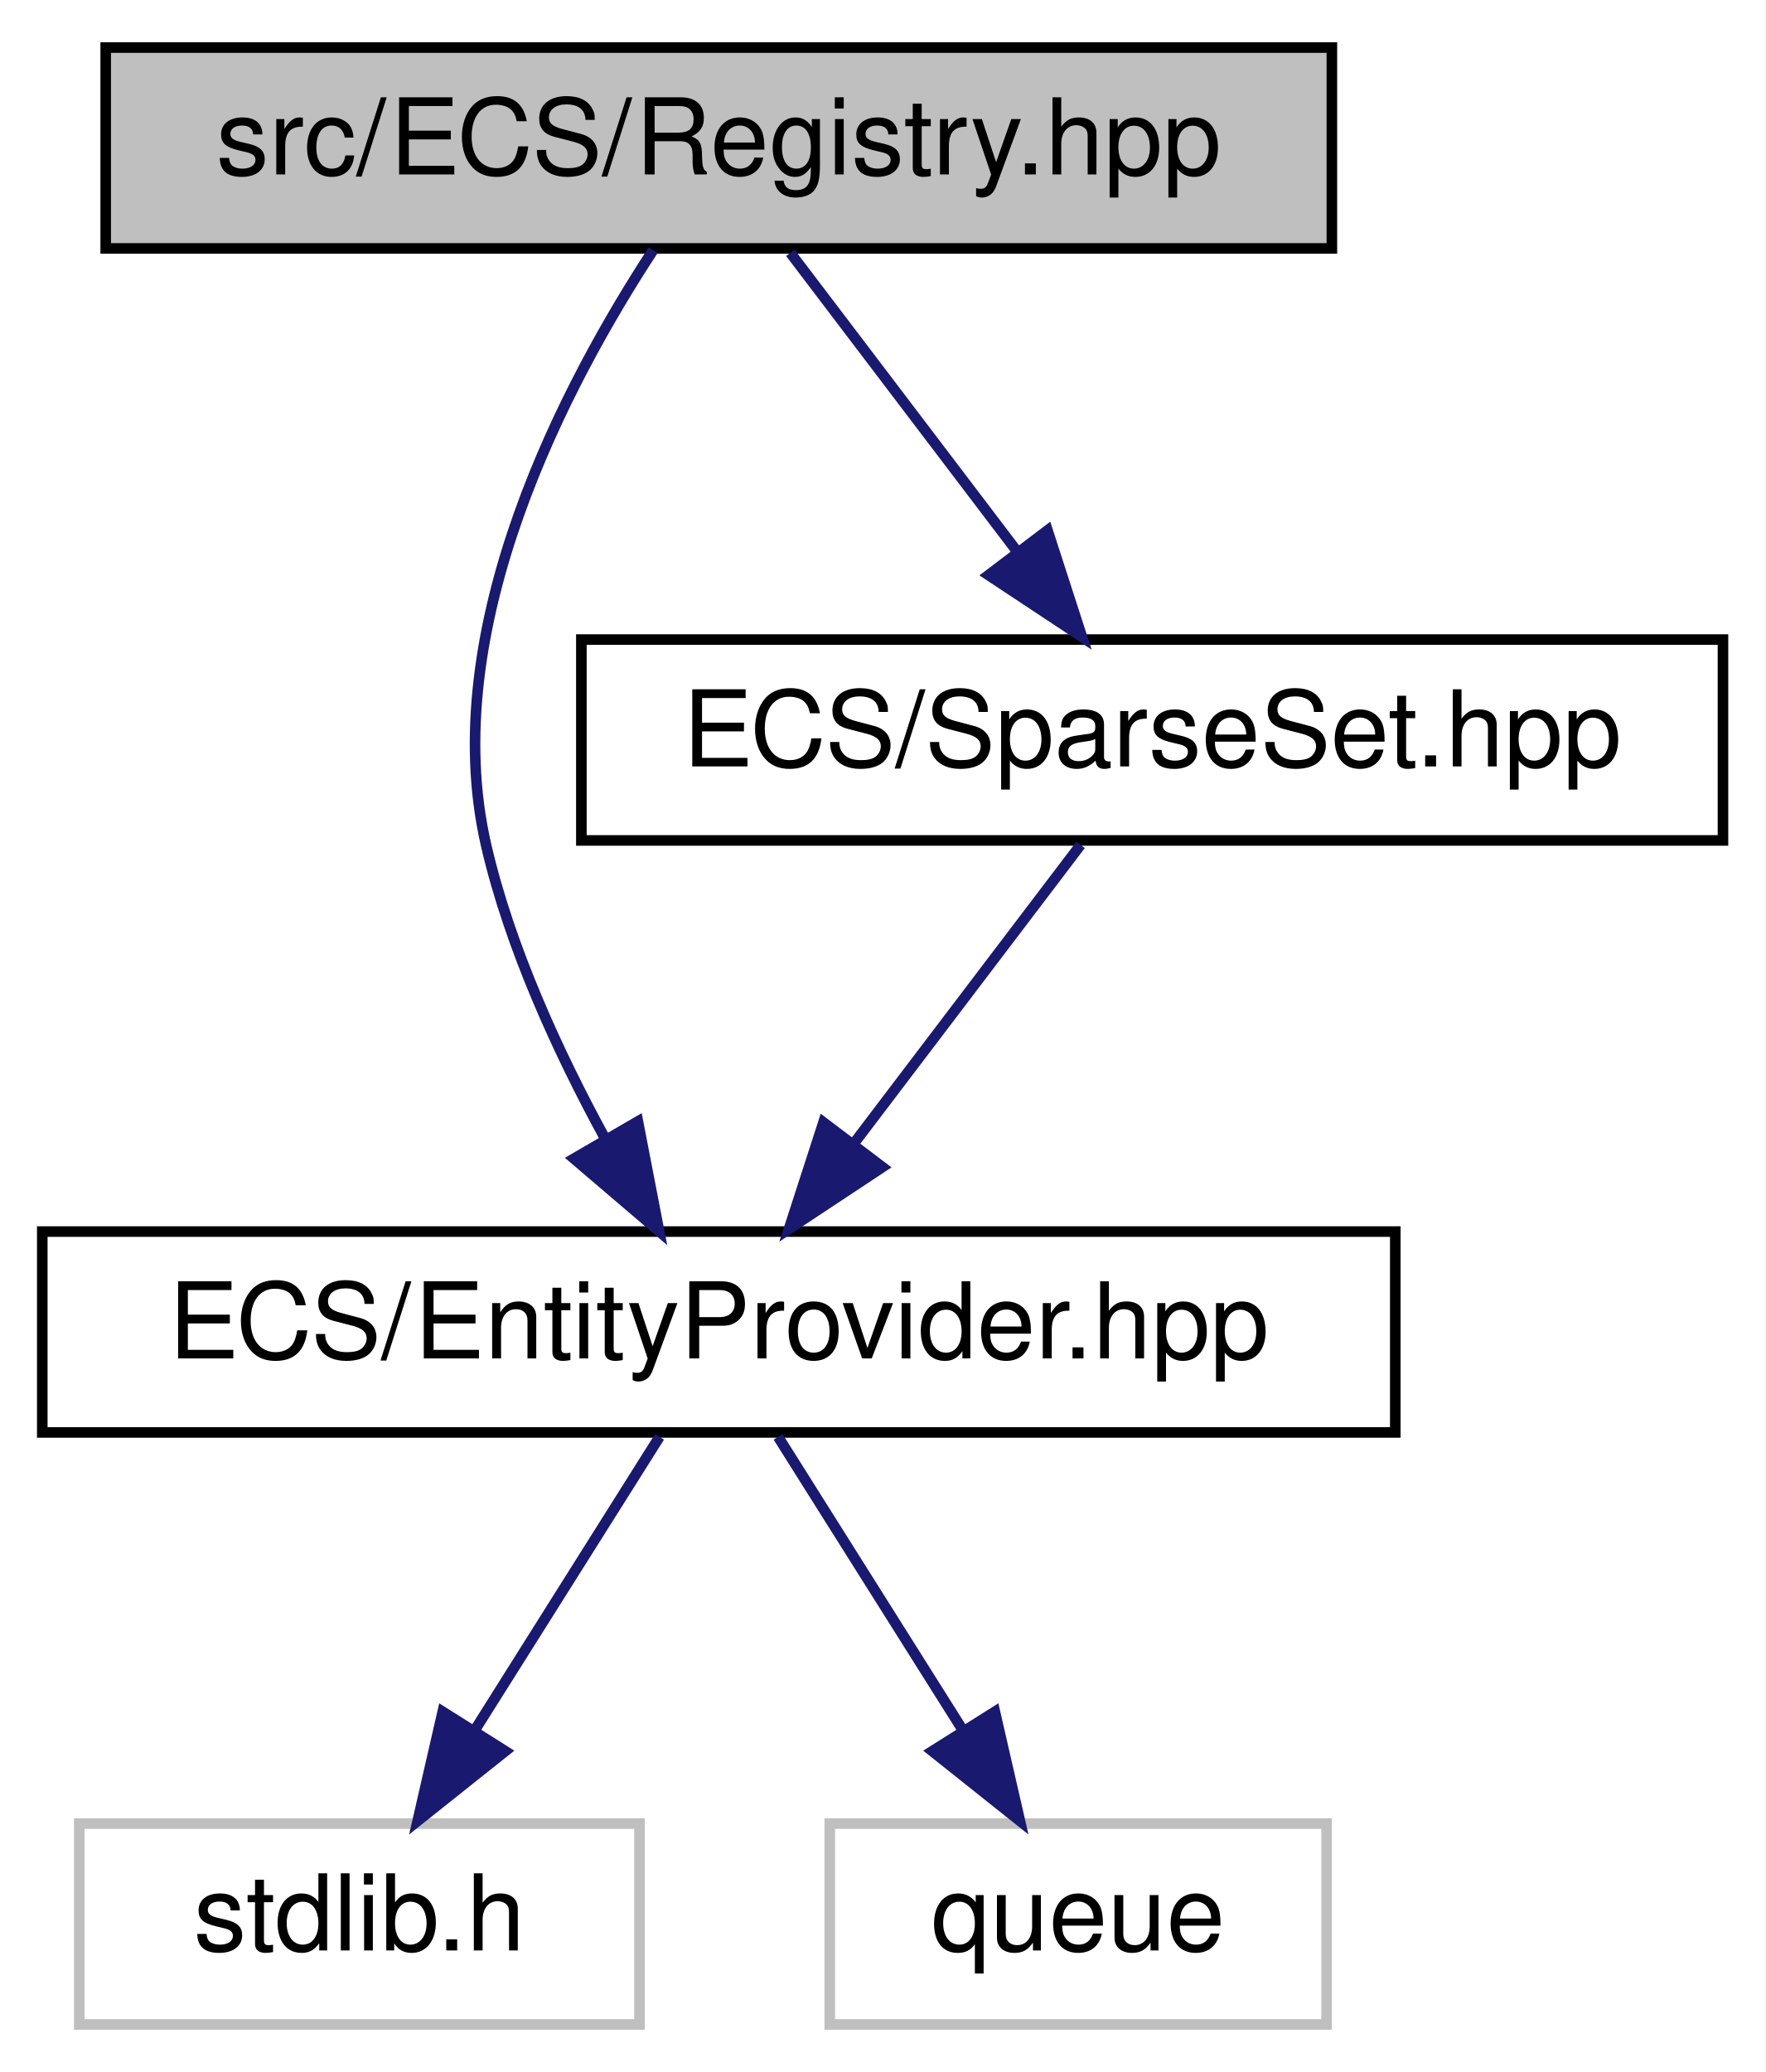
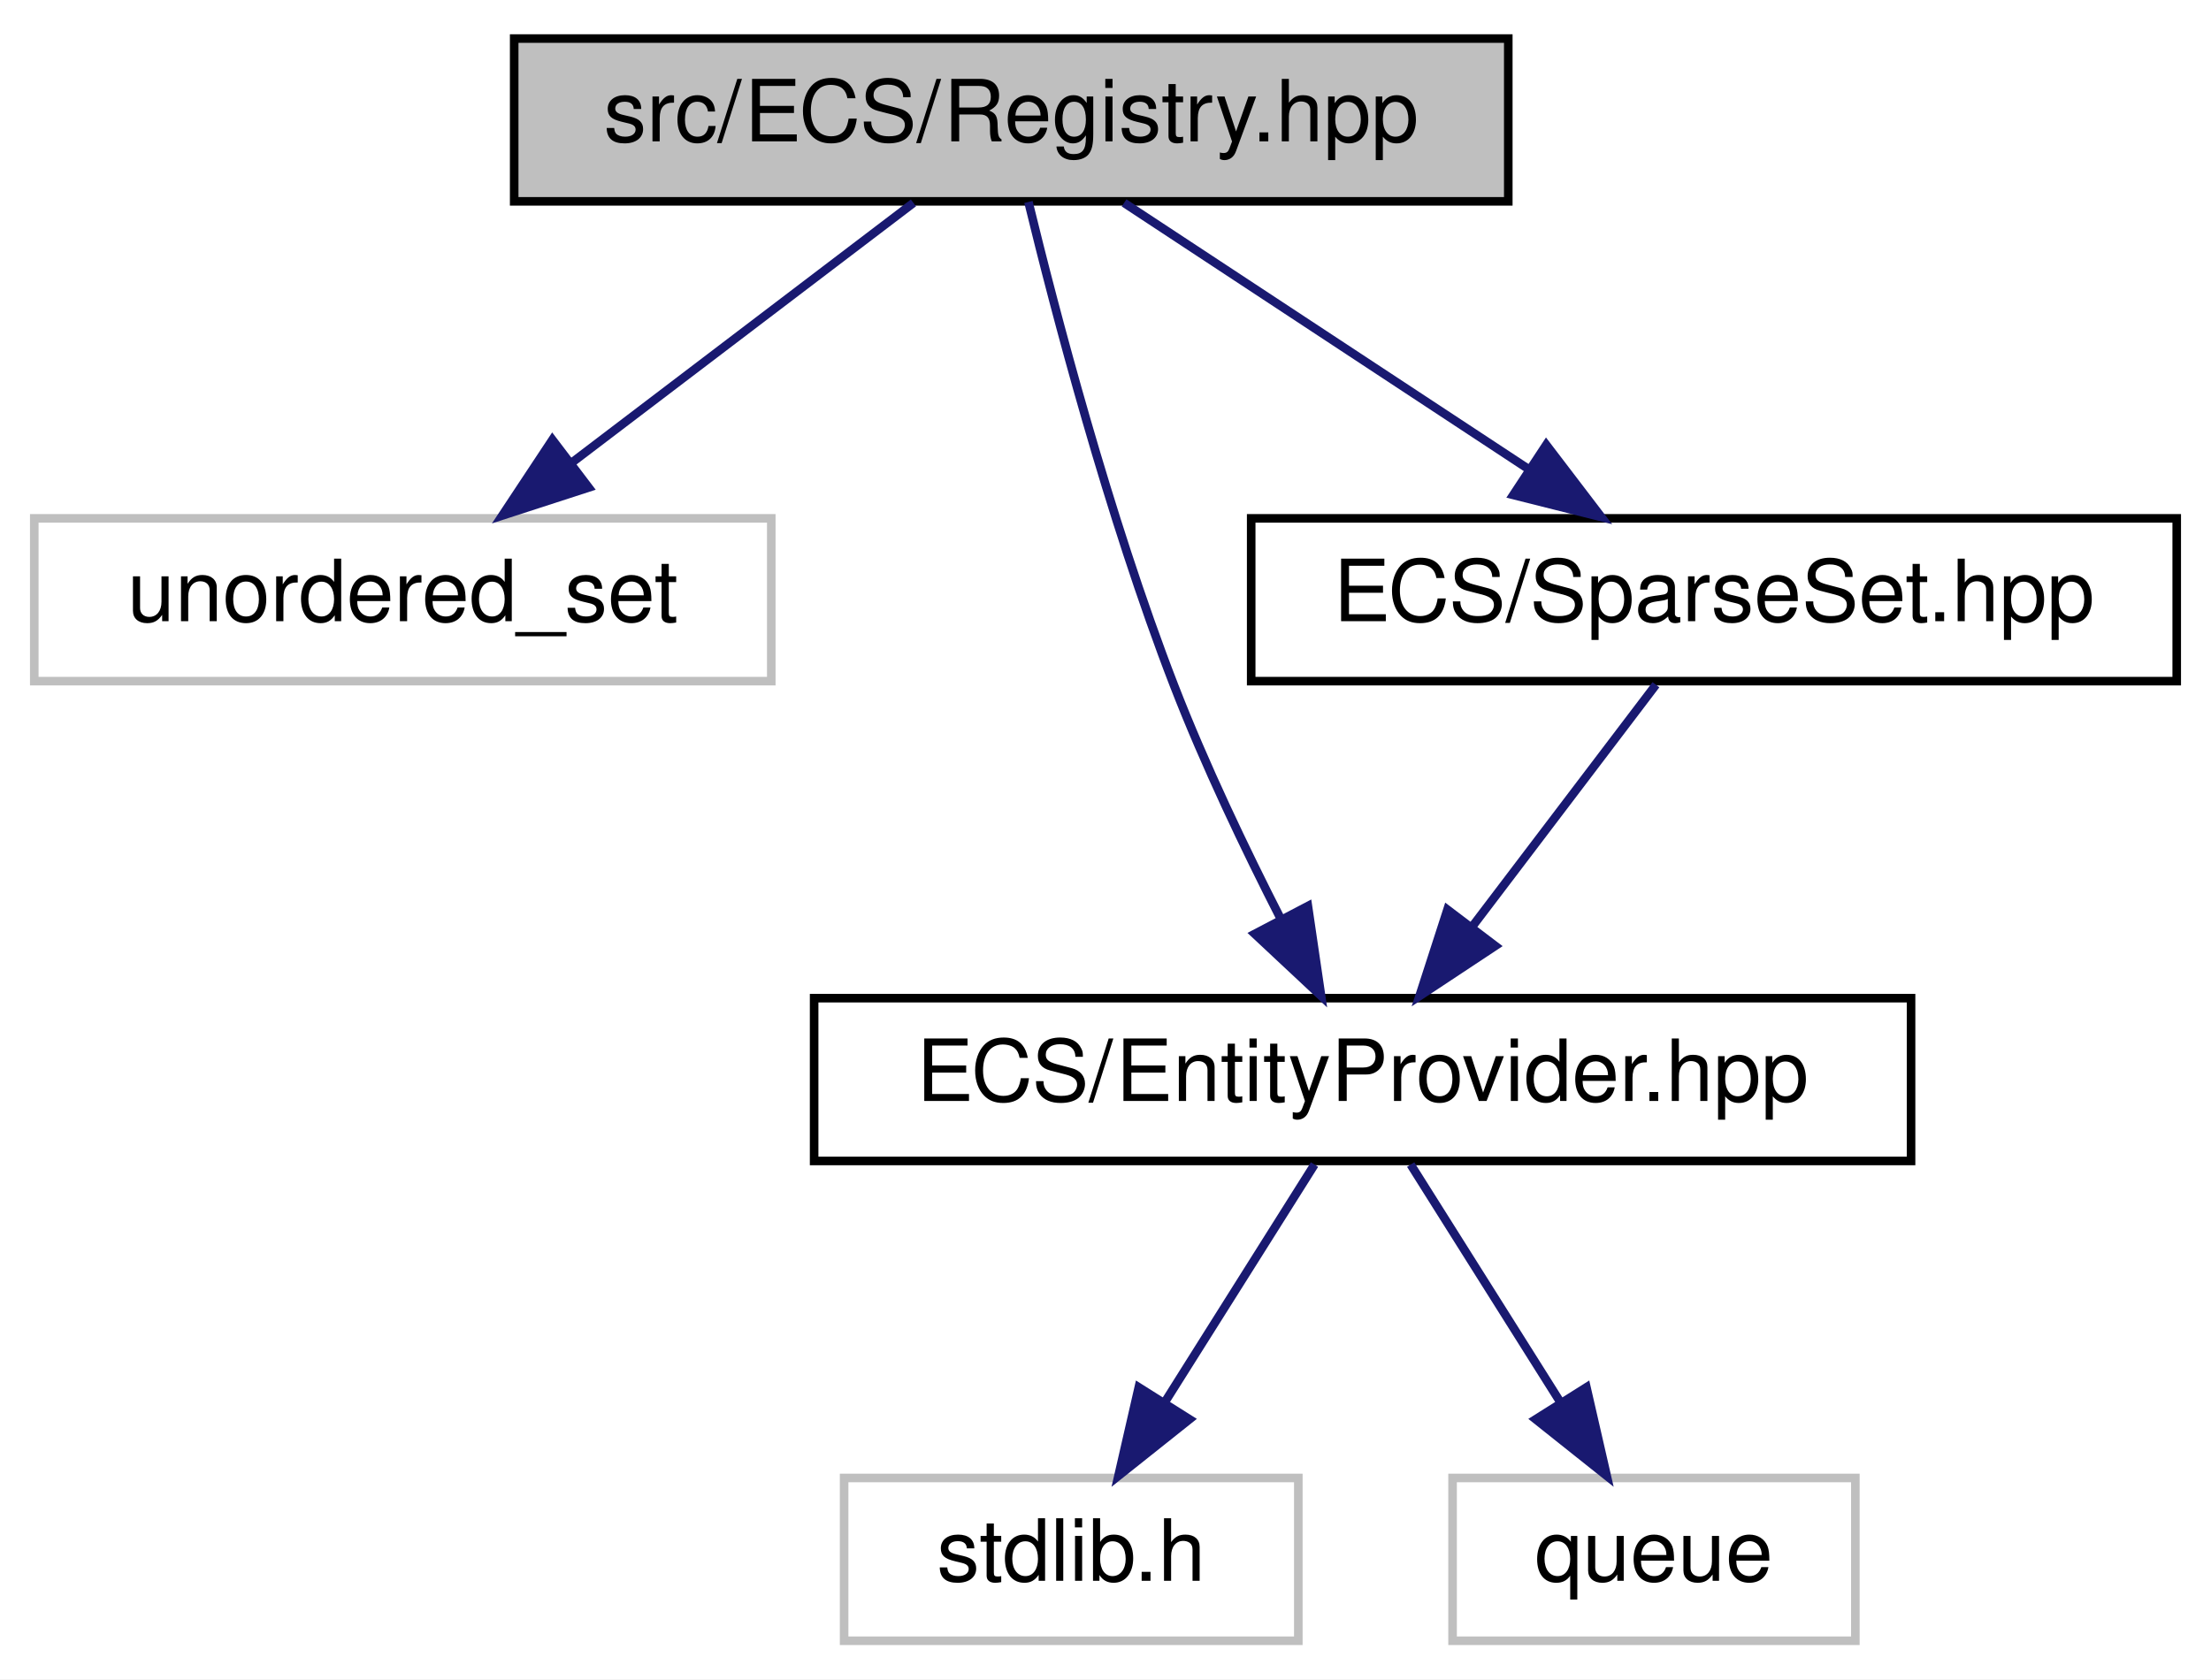
- <svg xmlns="http://www.w3.org/2000/svg" xmlns:xlink="http://www.w3.org/1999/xlink" width="167pt" height="196pt" viewBox="0.00 0.00 167.00 196.00">
+ <svg xmlns="http://www.w3.org/2000/svg" xmlns:xlink="http://www.w3.org/1999/xlink" width="258pt" height="196pt" viewBox="0.00 0.00 258.00 196.00">
  <g id="graph0" class="graph" transform="scale(1 1) rotate(0) translate(4 192)">
-     <polygon fill="white" stroke="transparent" points="-4,4 -4,-192 163,-192 163,4 -4,4" />
+     <polygon fill="white" stroke="transparent" points="-4,4 -4,-192 254,-192 254,4 -4,4" />
    <g id="node1" class="node">
      <g id="a_node1">
        <a xlink:title=" ">
-           <polygon fill="#bfbfbf" stroke="black" points="6,-168.5 6,-187.5 122,-187.5 122,-168.5 6,-168.5" />
-           <text text-anchor="middle" x="64" y="-175.5" font-family="Helvetica,sans-Serif" font-size="10.00">src/ECS/Registry.hpp</text>
+           <polygon fill="#bfbfbf" stroke="black" points="56,-168.5 56,-187.5 172,-187.5 172,-168.5 56,-168.5" />
+           <text text-anchor="middle" x="114" y="-175.5" font-family="Helvetica,sans-Serif" font-size="10.00">src/ECS/Registry.hpp</text>
        </a>
      </g>
    </g>
    <g id="node2" class="node">
      <g id="a_node2">
-         <a xlink:href="_entity_provider_8hpp.html" target="_top" xlink:title="Manages a pool of unused entity identifiers and provides mechanisms for requesting and removing them.">
-           <polygon fill="white" stroke="black" points="0,-56.5 0,-75.5 128,-75.5 128,-56.5 0,-56.5" />
-           <text text-anchor="middle" x="64" y="-63.5" font-family="Helvetica,sans-Serif" font-size="10.00">ECS/EntityProvider.hpp</text>
+         <a xlink:title=" ">
+           <polygon fill="white" stroke="#bfbfbf" points="0,-112.5 0,-131.5 86,-131.5 86,-112.5 0,-112.5" />
+           <text text-anchor="middle" x="43" y="-119.5" font-family="Helvetica,sans-Serif" font-size="10.00">unordered_set</text>
        </a>
      </g>
    </g>
    <g id="edge1" class="edge">
-       <path fill="none" stroke="midnightblue" d="M57.79,-168.33C49.72,-156.01 37.22,-132.66 42,-112 44.23,-102.36 48.82,-92.41 53.24,-84.31" />
-       <polygon fill="midnightblue" stroke="midnightblue" points="56.35,-85.92 58.36,-75.52 50.3,-82.4 56.35,-85.92" />
+       <path fill="none" stroke="midnightblue" d="M102.59,-168.32C91.89,-160.18 75.66,-147.84 62.84,-138.09" />
+       <polygon fill="midnightblue" stroke="midnightblue" points="64.69,-135.1 54.61,-131.83 60.46,-140.67 64.69,-135.1" />
+     </g>
+     <g id="node3" class="node">
+       <g id="a_node3">
+         <a xlink:href="_entity_provider_8hpp.html" target="_top" xlink:title="Manages a pool of unused entity identifiers and provides mechanisms for requesting and removing them.">
+           <polygon fill="white" stroke="black" points="91,-56.5 91,-75.5 219,-75.5 219,-56.5 91,-56.5" />
+           <text text-anchor="middle" x="155" y="-63.5" font-family="Helvetica,sans-Serif" font-size="10.00">ECS/EntityProvider.hpp</text>
+         </a>
+       </g>
+     </g>
+     <g id="edge2" class="edge">
+       <path fill="none" stroke="midnightblue" d="M116.01,-168.43C119.07,-155.85 125.36,-131.73 133,-112 136.57,-102.78 141.31,-92.86 145.48,-84.7" />
+       <polygon fill="midnightblue" stroke="midnightblue" points="148.62,-86.25 150.16,-75.76 142.42,-83 148.62,-86.25" />
+     </g>
+     <g id="node6" class="node">
+       <g id="a_node6">
+         <a xlink:href="_sparse_set_8hpp.html" target="_top" xlink:title=" ">
+           <polygon fill="white" stroke="black" points="142,-112.5 142,-131.5 250,-131.5 250,-112.5 142,-112.5" />
+           <text text-anchor="middle" x="196" y="-119.5" font-family="Helvetica,sans-Serif" font-size="10.00">ECS/SparseSet.hpp</text>
+         </a>
+       </g>
+     </g>
+     <g id="edge5" class="edge">
+       <path fill="none" stroke="midnightblue" d="M127.17,-168.32C139.85,-159.98 159.23,-147.21 174.21,-137.35" />
+       <polygon fill="midnightblue" stroke="midnightblue" points="176.43,-140.08 182.86,-131.65 172.58,-134.23 176.43,-140.08" />
+     </g>
+     <g id="node4" class="node">
+       <g id="a_node4">
+         <a xlink:title=" ">
+           <polygon fill="white" stroke="#bfbfbf" points="94.5,-0.5 94.5,-19.5 147.5,-19.5 147.5,-0.5 94.5,-0.5" />
+           <text text-anchor="middle" x="121" y="-7.5" font-family="Helvetica,sans-Serif" font-size="10.00">stdlib.h</text>
+         </a>
+       </g>
+     </g>
+     <g id="edge3" class="edge">
+       <path fill="none" stroke="midnightblue" d="M149.39,-56.08C144.63,-48.53 137.68,-37.49 131.85,-28.23" />
+       <polygon fill="midnightblue" stroke="midnightblue" points="134.8,-26.35 126.51,-19.75 128.88,-30.08 134.8,-26.35" />
    </g>
    <g id="node5" class="node">
      <g id="a_node5">
-         <a xlink:href="_sparse_set_8hpp.html" target="_top" xlink:title=" ">
-           <polygon fill="white" stroke="black" points="51,-112.5 51,-131.5 159,-131.5 159,-112.5 51,-112.5" />
-           <text text-anchor="middle" x="105" y="-119.5" font-family="Helvetica,sans-Serif" font-size="10.00">ECS/SparseSet.hpp</text>
+         <a xlink:title=" ">
+           <polygon fill="white" stroke="#bfbfbf" points="165.5,-0.5 165.5,-19.5 212.5,-19.5 212.5,-0.5 165.5,-0.5" />
+           <text text-anchor="middle" x="189" y="-7.5" font-family="Helvetica,sans-Serif" font-size="10.00">queue</text>
        </a>
      </g>
    </g>
    <g id="edge4" class="edge">
-       <path fill="none" stroke="midnightblue" d="M70.77,-168.08C76.56,-160.46 85.06,-149.26 92.14,-139.94" />
-       <polygon fill="midnightblue" stroke="midnightblue" points="95.1,-141.83 98.36,-131.75 89.52,-137.6 95.1,-141.83" />
+       <path fill="none" stroke="midnightblue" d="M160.61,-56.08C165.37,-48.53 172.32,-37.49 178.15,-28.23" />
+       <polygon fill="midnightblue" stroke="midnightblue" points="181.12,-30.08 183.49,-19.75 175.2,-26.35 181.12,-30.08" />
    </g>
-     <g id="node3" class="node">
-       <g id="a_node3">
-         <a xlink:title=" ">
-           <polygon fill="white" stroke="#bfbfbf" points="3.5,-0.5 3.5,-19.5 56.5,-19.5 56.5,-0.5 3.5,-0.5" />
-           <text text-anchor="middle" x="30" y="-7.5" font-family="Helvetica,sans-Serif" font-size="10.00">stdlib.h</text>
-         </a>
-       </g>
-     </g>
-     <g id="edge2" class="edge">
-       <path fill="none" stroke="midnightblue" d="M58.39,-56.08C53.63,-48.53 46.68,-37.49 40.85,-28.23" />
-       <polygon fill="midnightblue" stroke="midnightblue" points="43.8,-26.35 35.51,-19.75 37.88,-30.08 43.8,-26.35" />
-     </g>
-     <g id="node4" class="node">
-       <g id="a_node4">
-         <a xlink:title=" ">
-           <polygon fill="white" stroke="#bfbfbf" points="74.5,-0.5 74.5,-19.5 121.5,-19.5 121.5,-0.5 74.5,-0.5" />
-           <text text-anchor="middle" x="98" y="-7.5" font-family="Helvetica,sans-Serif" font-size="10.00">queue</text>
-         </a>
-       </g>
-     </g>
-     <g id="edge3" class="edge">
-       <path fill="none" stroke="midnightblue" d="M69.61,-56.08C74.37,-48.53 81.32,-37.49 87.15,-28.23" />
-       <polygon fill="midnightblue" stroke="midnightblue" points="90.12,-30.08 92.49,-19.75 84.2,-26.35 90.12,-30.08" />
-     </g>
-     <g id="edge5" class="edge">
-       <path fill="none" stroke="midnightblue" d="M98.23,-112.08C92.44,-104.46 83.94,-93.26 76.86,-83.94" />
-       <polygon fill="midnightblue" stroke="midnightblue" points="79.48,-81.6 70.64,-75.75 73.9,-85.83 79.48,-81.6" />
+     <g id="edge6" class="edge">
+       <path fill="none" stroke="midnightblue" d="M189.23,-112.08C183.44,-104.46 174.94,-93.26 167.86,-83.94" />
+       <polygon fill="midnightblue" stroke="midnightblue" points="170.48,-81.6 161.64,-75.75 164.9,-85.83 170.48,-81.6" />
    </g>
  </g>
</svg>
